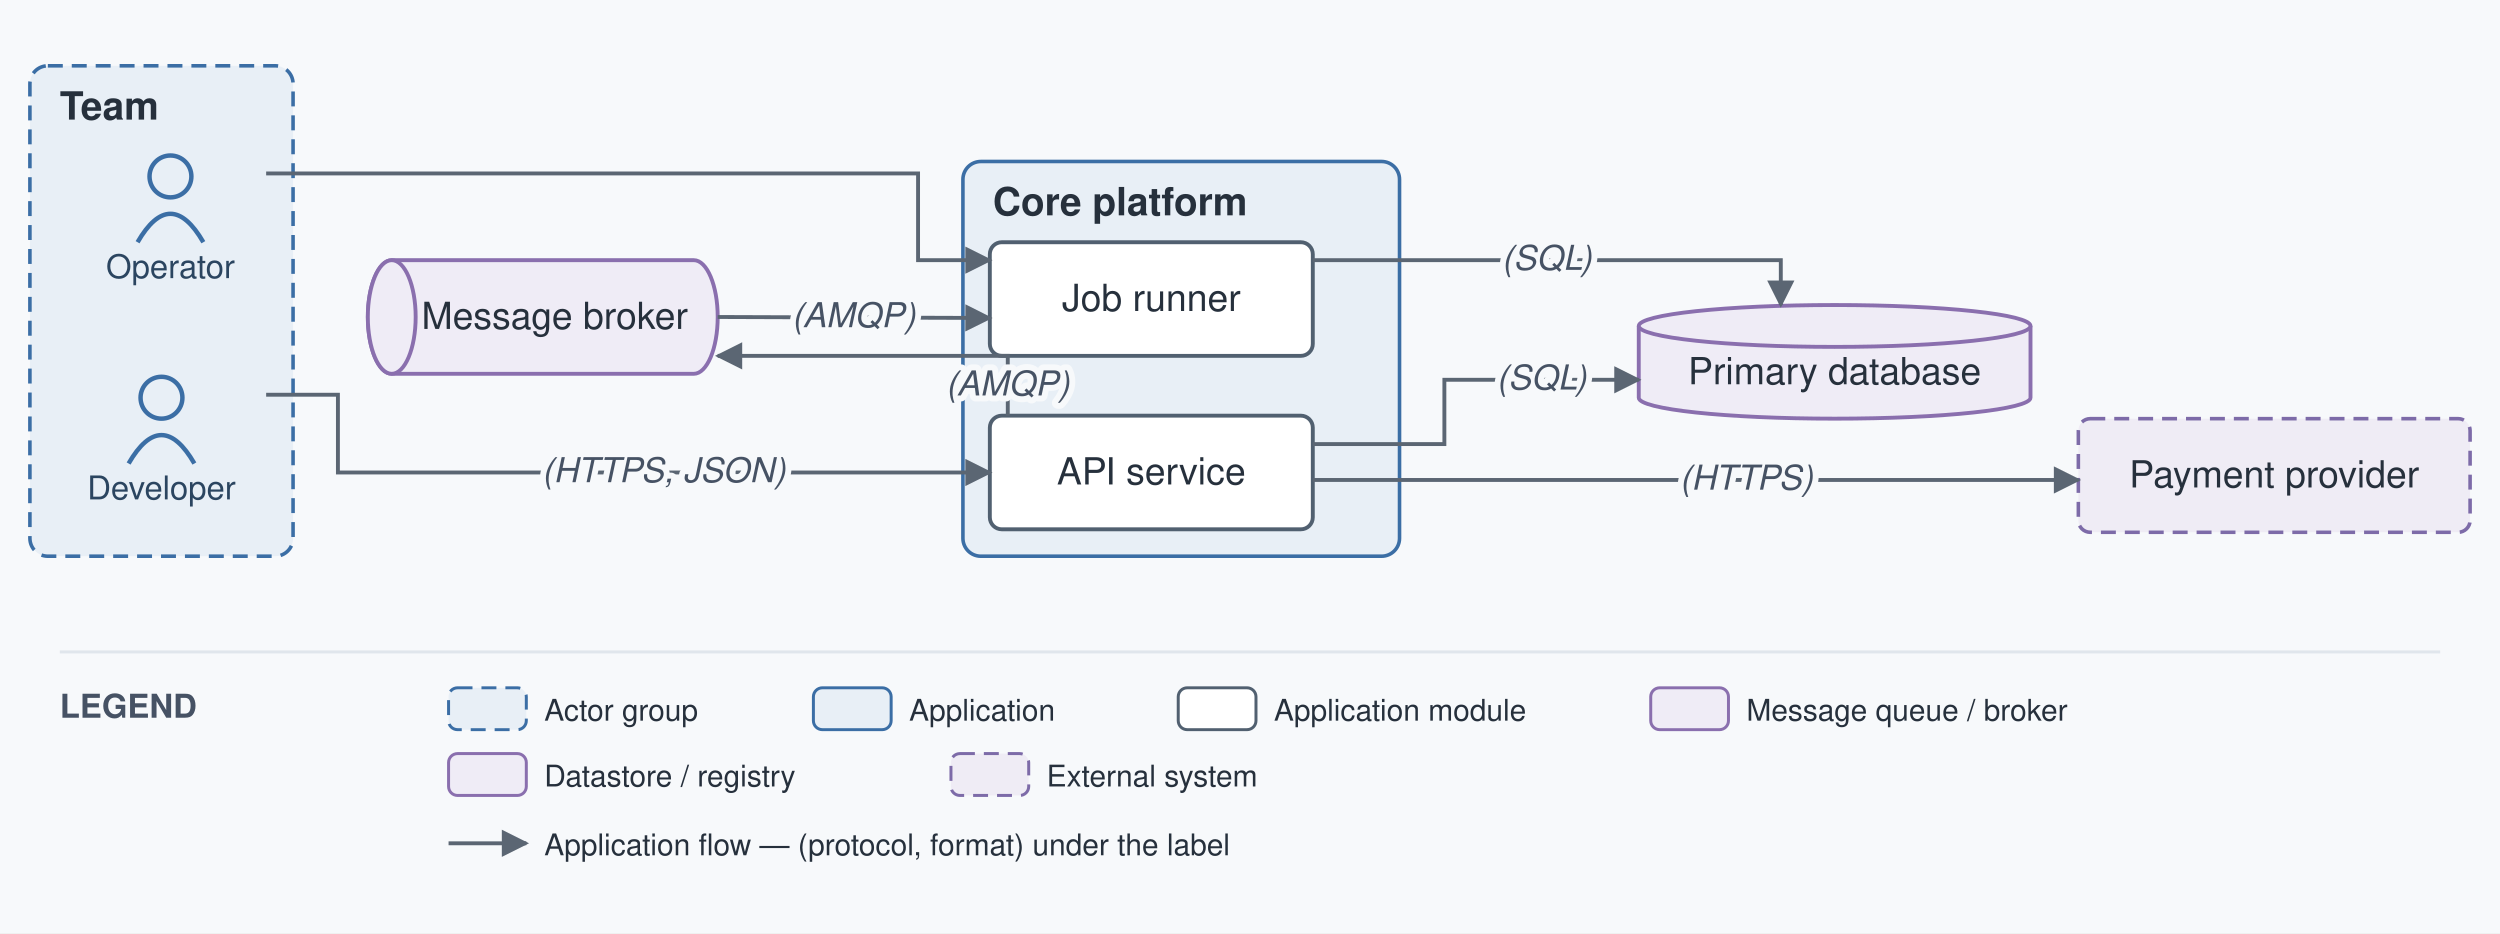
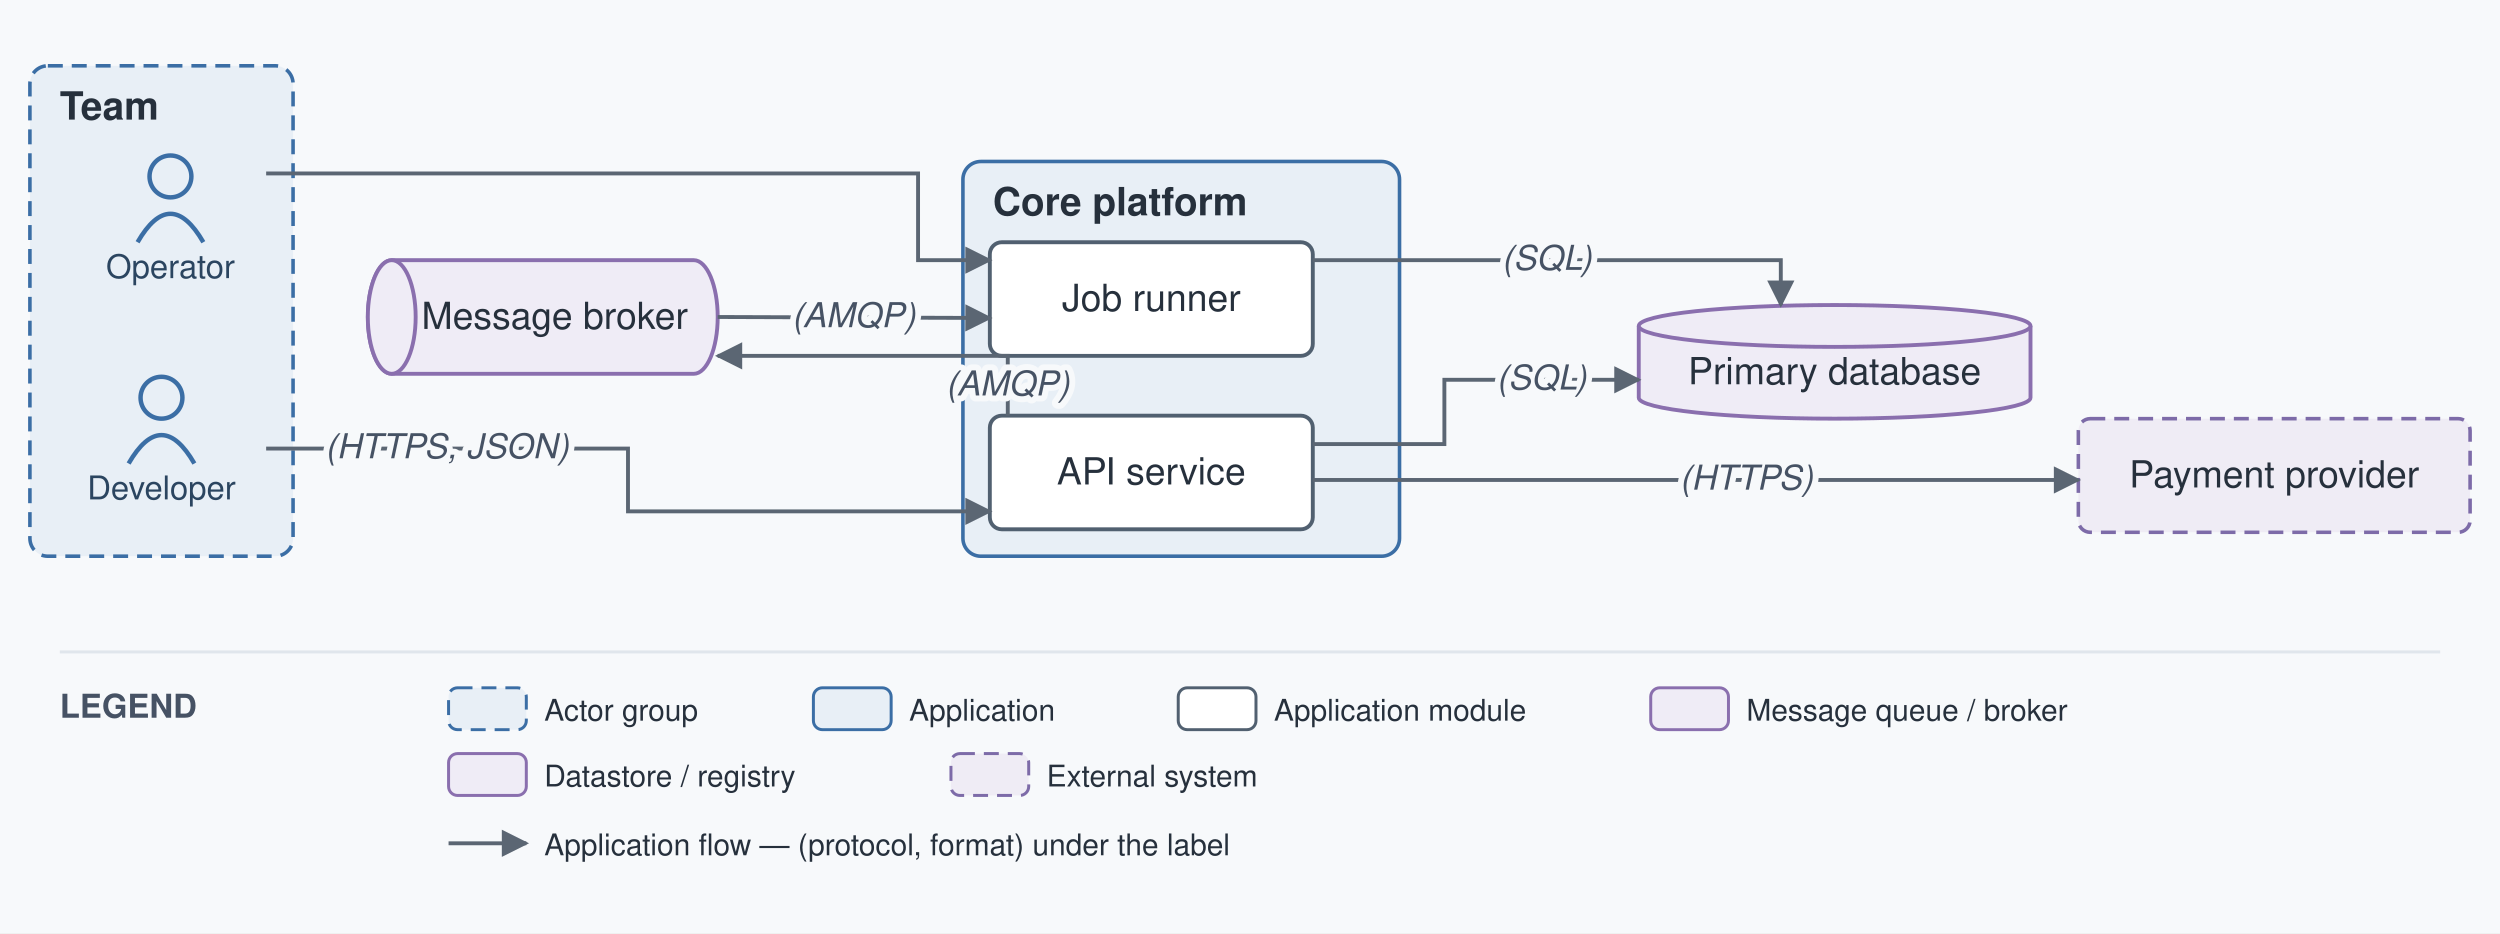
<svg xmlns="http://www.w3.org/2000/svg" viewBox="0 0 836 312" font-family="Helvetica,Arial,sans-serif">
  <defs>
    <marker id="arr" viewBox="0 0 10 10" refX="9" refY="5" markerWidth="7" markerHeight="7" orient="auto-start-reverse">
      <path d="M0,0 L10,5 L0,10 z" fill="#5b6673" />
    </marker>
  </defs>
  <rect width="836" height="312" fill="#f7f9fb" />
  <rect x="10" y="22" width="88" height="164" rx="6" fill="#e8eff6" stroke="#3b6ea5" stroke-width="1.2" stroke-dasharray="5 3" />
  <text x="20" y="40" font-size="13" font-weight="bold" fill="#26303c">Team</text>
  <rect x="322" y="54" width="146" height="132" rx="6" fill="#e8eff6" stroke="#3b6ea5" stroke-width="1.2" />
  <text x="332" y="72" font-size="13" font-weight="bold" fill="#26303c">Core platform</text>
  <circle cx="54" cy="133" r="7" fill="none" stroke="#3b6ea5" stroke-width="1.5" />
  <path d="M 43 155 q 11 -19 22 0" fill="none" stroke="#3b6ea5" stroke-width="1.5" />
  <text x="54" y="167" font-size="11" text-anchor="middle" fill="#2b4560">Developer</text>
  <circle cx="57" cy="59" r="7" fill="none" stroke="#3b6ea5" stroke-width="1.5" />
  <path d="M 46 81 q 11 -19 22 0" fill="none" stroke="#3b6ea5" stroke-width="1.5" />
  <text x="57" y="93" font-size="11" text-anchor="middle" fill="#2b4560">Operator</text>
  <rect x="331" y="139" width="108" height="38" rx="4" fill="#ffffff" stroke="#516070" stroke-width="1.3" />
  <text x="385" y="162" font-size="12.5" text-anchor="middle" fill="#26303c">API service</text>
  <rect x="331" y="81" width="108" height="38" rx="4" fill="#ffffff" stroke="#516070" stroke-width="1.3" />
  <text x="385" y="104" font-size="12.5" text-anchor="middle" fill="#26303c">Job runner</text>
  <path d="M 131 87 h 101 a 8 19 0 0 1 0 38 h -101 a 8 19 0 0 1 0 -38" fill="#efecf6" stroke="#8a6fae" stroke-width="1.3" />
  <ellipse cx="131" cy="106" rx="8" ry="19" fill="#efecf6" stroke="#8a6fae" stroke-width="1.3" />
  <text x="185.5" y="110" font-size="12.5" text-anchor="middle" fill="#26303c">Message broker</text>
  <path d="M 548 109 v 24 a 65.5 7 0 0 0 131 0 v -24" fill="#efecf6" stroke="#8a6fae" stroke-width="1.3" />
  <ellipse cx="613.5" cy="109" rx="65.5" ry="7" fill="#efecf6" stroke="#8a6fae" stroke-width="1.3" />
  <text x="613.5" y="128.5" font-size="12.5" text-anchor="middle" fill="#26303c">Primary database</text>
  <rect x="695" y="140" width="131" height="38" rx="4" fill="#efecf5" stroke="#7d6ba8" stroke-width="1.2" stroke-dasharray="5 3" />
  <text x="760.5" y="163" font-size="12.5" text-anchor="middle" fill="#26303c">Payment provider</text>
-   <path d="M 89 132 L 113 132 L 113 158 L 331 158" fill="none" stroke="#5b6673" stroke-width="1.3" marker-end="url(#arr)" />
+   <path d="M 89 150 L 210 150 L 210 171 L 331 171" fill="none" stroke="#5b6673" stroke-width="1.3" marker-end="url(#arr)" />
  <path d="M 439 148.5 L 483 148.5 L 483 127 L 548 127" fill="none" stroke="#5b6673" stroke-width="1.3" marker-end="url(#arr)" />
  <path d="M 337 139 L 337 119 L 240 119" fill="none" stroke="#5b6673" stroke-width="1.3" marker-end="url(#arr)" />
  <path d="M 240 106 L 331 106.333" fill="none" stroke="#5b6673" stroke-width="1.3" marker-end="url(#arr)" />
  <path d="M 439 160.5 L 473 160.5 L 695 160.5" fill="none" stroke="#5b6673" stroke-width="1.3" marker-end="url(#arr)" />
  <path d="M 89 58 L 307 58 L 307 87 L 331 87" fill="none" stroke="#5b6673" stroke-width="1.3" marker-end="url(#arr)" />
  <path d="M 439 87 L 595.5 87 L 595.5 102" fill="none" stroke="#5b6673" stroke-width="1.3" marker-end="url(#arr)" />
-   <text x="222" y="161.25" font-size="11.5" text-anchor="middle" fill="#465264" font-style="italic" stroke="#f7f9fb" stroke-width="4" paint-order="stroke" stroke-linejoin="round">(HTTPS, JSON)</text>
+   <text x="149.5" y="153.25" font-size="11.5" text-anchor="middle" fill="#465264" font-style="italic" stroke="#f7f9fb" stroke-width="4" paint-order="stroke" stroke-linejoin="round">(HTTPS, JSON)</text>
  <text x="515.5" y="130.25" font-size="11.5" text-anchor="middle" fill="#465264" font-style="italic" stroke="#f7f9fb" stroke-width="4" paint-order="stroke" stroke-linejoin="round">(SQL)</text>
  <text x="337" y="132.25" font-size="11.5" text-anchor="middle" fill="#465264" font-style="italic" stroke="#f7f9fb" stroke-width="4" paint-order="stroke" stroke-linejoin="round">(AMQP)</text>
  <text x="285.5" y="109.417" font-size="11.5" text-anchor="middle" fill="#465264" font-style="italic" stroke="#f7f9fb" stroke-width="4" paint-order="stroke" stroke-linejoin="round">(AMQP)</text>
  <text x="584" y="163.75" font-size="11.5" text-anchor="middle" fill="#465264" font-style="italic" stroke="#f7f9fb" stroke-width="4" paint-order="stroke" stroke-linejoin="round">(HTTPS)</text>
  <text x="517.25" y="90.25" font-size="11.5" text-anchor="middle" fill="#465264" font-style="italic" stroke="#f7f9fb" stroke-width="4" paint-order="stroke" stroke-linejoin="round">(SQL)</text>
  <line x1="20" y1="218" x2="816" y2="218" stroke="#e0e6ec" stroke-width="1" />
  <text x="20" y="240" font-size="11" font-weight="bold" fill="#465264">LEGEND</text>
  <rect x="150" y="230" width="26" height="14" rx="3" fill="#e8eff6" stroke="#3b6ea5" stroke-dasharray="5 3" />
  <text x="182" y="241" font-size="10" fill="#26303c">Actor group</text>
  <rect x="272" y="230" width="26" height="14" rx="3" fill="#e8eff6" stroke="#3b6ea5" />
  <text x="304" y="241" font-size="10" fill="#26303c">Application</text>
  <rect x="394" y="230" width="26" height="14" rx="3" fill="#ffffff" stroke="#516070" />
  <text x="426" y="241" font-size="10" fill="#26303c">Application module</text>
  <rect x="552" y="230" width="26" height="14" rx="3" fill="#efecf6" stroke="#8a6fae" />
  <text x="584" y="241" font-size="10" fill="#26303c">Message queue / broker</text>
  <rect x="150" y="252" width="26" height="14" rx="3" fill="#efecf6" stroke="#8a6fae" />
  <text x="182" y="263" font-size="10" fill="#26303c">Datastore / registry</text>
  <rect x="318" y="252" width="26" height="14" rx="3" fill="#efecf5" stroke="#7d6ba8" stroke-dasharray="5 3" />
  <text x="350" y="263" font-size="10" fill="#26303c">External system</text>
  <line x1="150" y1="282" x2="176" y2="282" stroke="#5b6673" stroke-width="1.3" marker-end="url(#arr)" />
  <text x="182" y="286" font-size="10" fill="#26303c">Application flow — (protocol, format) under the label</text>
</svg>
